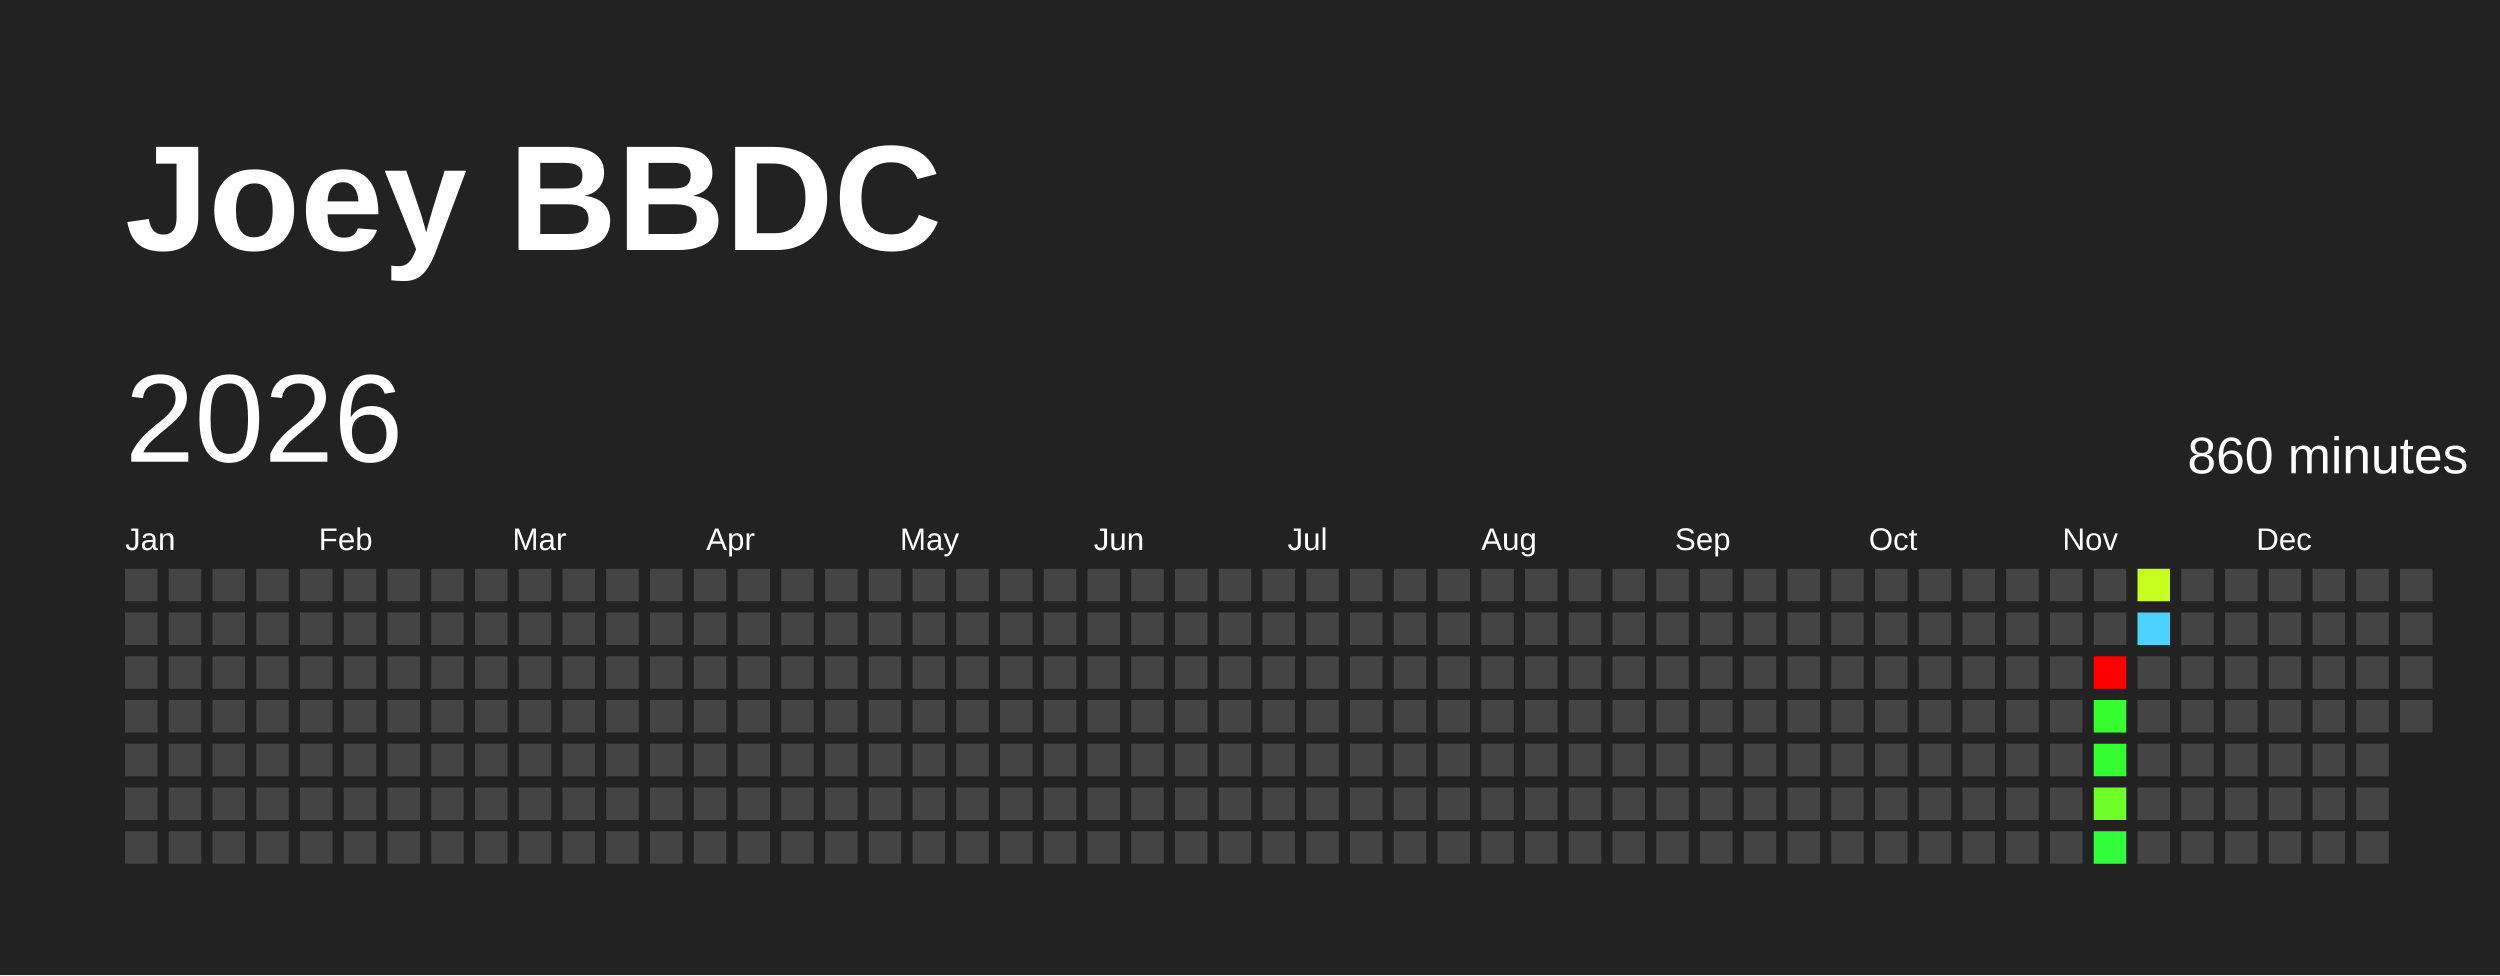
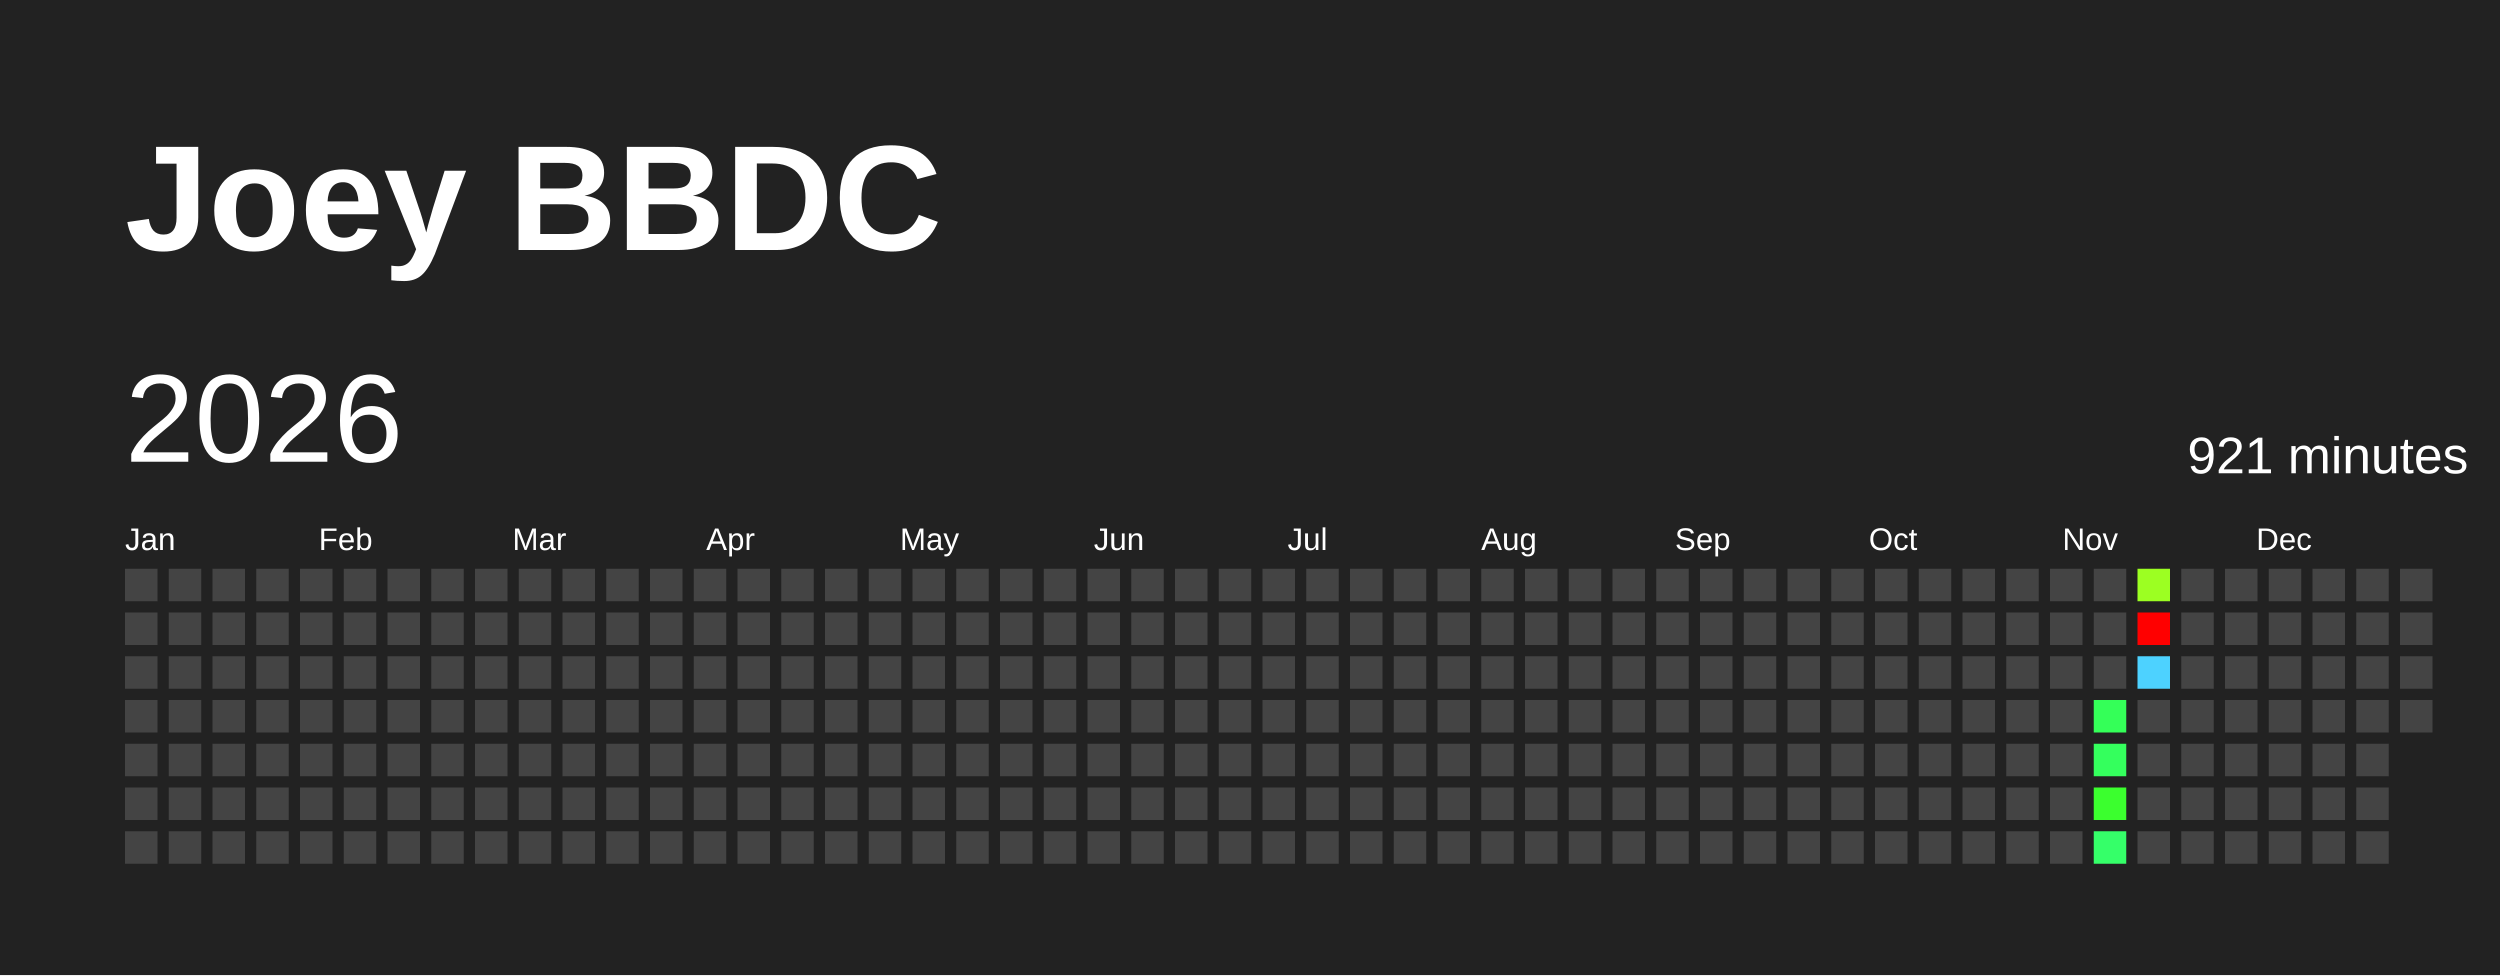
<svg xmlns="http://www.w3.org/2000/svg" baseProfile="full" height="78mm" version="1.1" viewBox="0,0,200,78" width="200mm">
  <defs />
  <rect fill="#222222" height="78" width="200" x="0" y="0" />
  <text fill="#FFFFFF" style="font-size:12px; font-family:Arial; font-weight:bold;" x="10" y="20">Joey BBDC</text>
  <text dominant-baseline="hanging" fill="#FFFFFF" style="font-size:10.0px; font-family:Arial;" x="10" y="30">2026</text>
-   <text dominant-baseline="hanging" fill="#FFFFFF" style="font-size:4.125px; font-family:Arial;" x="175" y="35">860 minutes</text>
+   <text dominant-baseline="hanging" fill="#FFFFFF" style="font-size:4.125px; font-family:Arial;" x="175" y="35">921 minutes</text>
  <text fill="#FFFFFF" style="font-size:2.5px; font-family:Arial" x="10.0" y="44">Jan</text>
  <text fill="#FFFFFF" style="font-size:2.5px; font-family:Arial" x="25.5" y="44">Feb</text>
  <text fill="#FFFFFF" style="font-size:2.5px; font-family:Arial" x="41.0" y="44">Mar</text>
  <text fill="#FFFFFF" style="font-size:2.5px; font-family:Arial" x="56.5" y="44">Apr</text>
  <text fill="#FFFFFF" style="font-size:2.5px; font-family:Arial" x="72.0" y="44">May</text>
  <text fill="#FFFFFF" style="font-size:2.5px; font-family:Arial" x="87.5" y="44">Jun</text>
  <text fill="#FFFFFF" style="font-size:2.5px; font-family:Arial" x="103.0" y="44">Jul</text>
  <text fill="#FFFFFF" style="font-size:2.5px; font-family:Arial" x="118.5" y="44">Aug</text>
  <text fill="#FFFFFF" style="font-size:2.5px; font-family:Arial" x="134.0" y="44">Sep</text>
  <text fill="#FFFFFF" style="font-size:2.5px; font-family:Arial" x="149.5" y="44">Oct</text>
  <text fill="#FFFFFF" style="font-size:2.5px; font-family:Arial" x="165.0" y="44">Nov</text>
  <text fill="#FFFFFF" style="font-size:2.5px; font-family:Arial" x="180.5" y="44">Dec</text>
  <rect fill="#444444" height="2.6" width="2.6" x="10.0" y="45.5" />
  <rect fill="#444444" height="2.6" width="2.6" x="10.0" y="49.0" />
  <rect fill="#444444" height="2.6" width="2.6" x="10.0" y="52.5" />
  <rect fill="#444444" height="2.6" width="2.6" x="10.0" y="56.0" />
  <rect fill="#444444" height="2.6" width="2.6" x="10.0" y="59.5" />
  <rect fill="#444444" height="2.6" width="2.6" x="10.0" y="63.0" />
  <rect fill="#444444" height="2.6" width="2.6" x="10.0" y="66.5" />
  <rect fill="#444444" height="2.6" width="2.6" x="13.5" y="45.5" />
  <rect fill="#444444" height="2.6" width="2.6" x="13.5" y="49.0" />
  <rect fill="#444444" height="2.6" width="2.6" x="13.5" y="52.5" />
  <rect fill="#444444" height="2.6" width="2.6" x="13.5" y="56.0" />
  <rect fill="#444444" height="2.6" width="2.6" x="13.5" y="59.5" />
  <rect fill="#444444" height="2.6" width="2.6" x="13.5" y="63.0" />
  <rect fill="#444444" height="2.6" width="2.6" x="13.5" y="66.5" />
  <rect fill="#444444" height="2.6" width="2.6" x="17.0" y="45.5" />
  <rect fill="#444444" height="2.6" width="2.6" x="17.0" y="49.0" />
  <rect fill="#444444" height="2.6" width="2.6" x="17.0" y="52.5" />
  <rect fill="#444444" height="2.6" width="2.6" x="17.0" y="56.0" />
  <rect fill="#444444" height="2.6" width="2.6" x="17.0" y="59.5" />
  <rect fill="#444444" height="2.6" width="2.6" x="17.0" y="63.0" />
  <rect fill="#444444" height="2.6" width="2.6" x="17.0" y="66.5" />
  <rect fill="#444444" height="2.6" width="2.6" x="20.5" y="45.5" />
  <rect fill="#444444" height="2.6" width="2.6" x="20.5" y="49.0" />
  <rect fill="#444444" height="2.6" width="2.6" x="20.5" y="52.5" />
  <rect fill="#444444" height="2.6" width="2.6" x="20.5" y="56.0" />
  <rect fill="#444444" height="2.6" width="2.6" x="20.5" y="59.5" />
  <rect fill="#444444" height="2.6" width="2.6" x="20.5" y="63.0" />
  <rect fill="#444444" height="2.6" width="2.6" x="20.5" y="66.5" />
  <rect fill="#444444" height="2.6" width="2.6" x="24.0" y="45.5" />
  <rect fill="#444444" height="2.6" width="2.6" x="24.0" y="49.0" />
  <rect fill="#444444" height="2.6" width="2.6" x="24.0" y="52.5" />
  <rect fill="#444444" height="2.6" width="2.6" x="24.0" y="56.0" />
  <rect fill="#444444" height="2.6" width="2.6" x="24.0" y="59.5" />
  <rect fill="#444444" height="2.6" width="2.6" x="24.0" y="63.0" />
  <rect fill="#444444" height="2.6" width="2.6" x="24.0" y="66.5" />
  <rect fill="#444444" height="2.6" width="2.6" x="27.5" y="45.5" />
  <rect fill="#444444" height="2.6" width="2.6" x="27.5" y="49.0" />
  <rect fill="#444444" height="2.6" width="2.6" x="27.5" y="52.5" />
  <rect fill="#444444" height="2.6" width="2.6" x="27.5" y="56.0" />
  <rect fill="#444444" height="2.6" width="2.6" x="27.5" y="59.5" />
  <rect fill="#444444" height="2.6" width="2.6" x="27.5" y="63.0" />
  <rect fill="#444444" height="2.6" width="2.6" x="27.5" y="66.5" />
  <rect fill="#444444" height="2.6" width="2.6" x="31.0" y="45.5" />
  <rect fill="#444444" height="2.6" width="2.6" x="31.0" y="49.0" />
  <rect fill="#444444" height="2.6" width="2.6" x="31.0" y="52.5" />
  <rect fill="#444444" height="2.6" width="2.6" x="31.0" y="56.0" />
  <rect fill="#444444" height="2.6" width="2.6" x="31.0" y="59.5" />
  <rect fill="#444444" height="2.6" width="2.6" x="31.0" y="63.0" />
  <rect fill="#444444" height="2.6" width="2.6" x="31.0" y="66.5" />
  <rect fill="#444444" height="2.6" width="2.6" x="34.5" y="45.5" />
  <rect fill="#444444" height="2.6" width="2.6" x="34.5" y="49.0" />
  <rect fill="#444444" height="2.6" width="2.6" x="34.5" y="52.5" />
  <rect fill="#444444" height="2.6" width="2.6" x="34.5" y="56.0" />
  <rect fill="#444444" height="2.6" width="2.6" x="34.5" y="59.5" />
  <rect fill="#444444" height="2.6" width="2.6" x="34.5" y="63.0" />
  <rect fill="#444444" height="2.6" width="2.6" x="34.5" y="66.5" />
  <rect fill="#444444" height="2.6" width="2.6" x="38.0" y="45.5" />
  <rect fill="#444444" height="2.6" width="2.6" x="38.0" y="49.0" />
  <rect fill="#444444" height="2.6" width="2.6" x="38.0" y="52.5" />
  <rect fill="#444444" height="2.6" width="2.6" x="38.0" y="56.0" />
  <rect fill="#444444" height="2.6" width="2.6" x="38.0" y="59.5" />
  <rect fill="#444444" height="2.6" width="2.6" x="38.0" y="63.0" />
  <rect fill="#444444" height="2.6" width="2.6" x="38.0" y="66.5" />
  <rect fill="#444444" height="2.6" width="2.6" x="41.5" y="45.5" />
  <rect fill="#444444" height="2.6" width="2.6" x="41.5" y="49.0" />
  <rect fill="#444444" height="2.6" width="2.6" x="41.5" y="52.5" />
  <rect fill="#444444" height="2.6" width="2.6" x="41.5" y="56.0" />
  <rect fill="#444444" height="2.6" width="2.6" x="41.5" y="59.5" />
  <rect fill="#444444" height="2.6" width="2.6" x="41.5" y="63.0" />
  <rect fill="#444444" height="2.6" width="2.6" x="41.5" y="66.5" />
  <rect fill="#444444" height="2.6" width="2.6" x="45.0" y="45.5" />
  <rect fill="#444444" height="2.6" width="2.6" x="45.0" y="49.0" />
  <rect fill="#444444" height="2.6" width="2.6" x="45.0" y="52.5" />
  <rect fill="#444444" height="2.6" width="2.6" x="45.0" y="56.0" />
  <rect fill="#444444" height="2.6" width="2.6" x="45.0" y="59.5" />
  <rect fill="#444444" height="2.6" width="2.6" x="45.0" y="63.0" />
  <rect fill="#444444" height="2.6" width="2.6" x="45.0" y="66.5" />
  <rect fill="#444444" height="2.6" width="2.6" x="48.5" y="45.5" />
  <rect fill="#444444" height="2.6" width="2.6" x="48.5" y="49.0" />
  <rect fill="#444444" height="2.6" width="2.6" x="48.5" y="52.5" />
  <rect fill="#444444" height="2.6" width="2.6" x="48.5" y="56.0" />
  <rect fill="#444444" height="2.6" width="2.6" x="48.5" y="59.5" />
  <rect fill="#444444" height="2.6" width="2.6" x="48.5" y="63.0" />
  <rect fill="#444444" height="2.6" width="2.6" x="48.5" y="66.5" />
  <rect fill="#444444" height="2.6" width="2.6" x="52.0" y="45.5" />
  <rect fill="#444444" height="2.6" width="2.6" x="52.0" y="49.0" />
  <rect fill="#444444" height="2.6" width="2.6" x="52.0" y="52.5" />
  <rect fill="#444444" height="2.6" width="2.6" x="52.0" y="56.0" />
  <rect fill="#444444" height="2.6" width="2.6" x="52.0" y="59.5" />
  <rect fill="#444444" height="2.6" width="2.6" x="52.0" y="63.0" />
  <rect fill="#444444" height="2.6" width="2.6" x="52.0" y="66.5" />
  <rect fill="#444444" height="2.6" width="2.6" x="55.5" y="45.5" />
  <rect fill="#444444" height="2.6" width="2.6" x="55.5" y="49.0" />
  <rect fill="#444444" height="2.6" width="2.6" x="55.5" y="52.5" />
  <rect fill="#444444" height="2.6" width="2.6" x="55.5" y="56.0" />
  <rect fill="#444444" height="2.6" width="2.6" x="55.5" y="59.5" />
  <rect fill="#444444" height="2.6" width="2.6" x="55.5" y="63.0" />
  <rect fill="#444444" height="2.6" width="2.6" x="55.5" y="66.5" />
  <rect fill="#444444" height="2.6" width="2.6" x="59.0" y="45.5" />
  <rect fill="#444444" height="2.6" width="2.6" x="59.0" y="49.0" />
  <rect fill="#444444" height="2.6" width="2.6" x="59.0" y="52.5" />
  <rect fill="#444444" height="2.6" width="2.6" x="59.0" y="56.0" />
  <rect fill="#444444" height="2.6" width="2.6" x="59.0" y="59.5" />
  <rect fill="#444444" height="2.6" width="2.6" x="59.0" y="63.0" />
  <rect fill="#444444" height="2.6" width="2.6" x="59.0" y="66.5" />
  <rect fill="#444444" height="2.6" width="2.6" x="62.5" y="45.5" />
  <rect fill="#444444" height="2.6" width="2.6" x="62.5" y="49.0" />
  <rect fill="#444444" height="2.6" width="2.6" x="62.5" y="52.5" />
  <rect fill="#444444" height="2.6" width="2.6" x="62.5" y="56.0" />
  <rect fill="#444444" height="2.6" width="2.6" x="62.5" y="59.5" />
  <rect fill="#444444" height="2.6" width="2.6" x="62.5" y="63.0" />
  <rect fill="#444444" height="2.6" width="2.6" x="62.5" y="66.5" />
  <rect fill="#444444" height="2.6" width="2.6" x="66.0" y="45.5" />
  <rect fill="#444444" height="2.6" width="2.6" x="66.0" y="49.0" />
  <rect fill="#444444" height="2.6" width="2.6" x="66.0" y="52.5" />
  <rect fill="#444444" height="2.6" width="2.6" x="66.0" y="56.0" />
  <rect fill="#444444" height="2.6" width="2.6" x="66.0" y="59.5" />
  <rect fill="#444444" height="2.6" width="2.6" x="66.0" y="63.0" />
  <rect fill="#444444" height="2.6" width="2.6" x="66.0" y="66.5" />
  <rect fill="#444444" height="2.6" width="2.6" x="69.5" y="45.5" />
  <rect fill="#444444" height="2.6" width="2.6" x="69.5" y="49.0" />
  <rect fill="#444444" height="2.6" width="2.6" x="69.5" y="52.5" />
  <rect fill="#444444" height="2.6" width="2.6" x="69.5" y="56.0" />
  <rect fill="#444444" height="2.6" width="2.6" x="69.5" y="59.5" />
  <rect fill="#444444" height="2.6" width="2.6" x="69.5" y="63.0" />
  <rect fill="#444444" height="2.6" width="2.6" x="69.5" y="66.5" />
  <rect fill="#444444" height="2.6" width="2.6" x="73.0" y="45.5" />
  <rect fill="#444444" height="2.6" width="2.6" x="73.0" y="49.0" />
  <rect fill="#444444" height="2.6" width="2.6" x="73.0" y="52.5" />
  <rect fill="#444444" height="2.6" width="2.6" x="73.0" y="56.0" />
  <rect fill="#444444" height="2.6" width="2.6" x="73.0" y="59.5" />
  <rect fill="#444444" height="2.6" width="2.6" x="73.0" y="63.0" />
  <rect fill="#444444" height="2.6" width="2.6" x="73.0" y="66.5" />
  <rect fill="#444444" height="2.6" width="2.6" x="76.5" y="45.5" />
  <rect fill="#444444" height="2.6" width="2.6" x="76.5" y="49.0" />
  <rect fill="#444444" height="2.6" width="2.6" x="76.5" y="52.5" />
  <rect fill="#444444" height="2.6" width="2.6" x="76.5" y="56.0" />
  <rect fill="#444444" height="2.6" width="2.6" x="76.5" y="59.5" />
  <rect fill="#444444" height="2.6" width="2.6" x="76.5" y="63.0" />
  <rect fill="#444444" height="2.6" width="2.6" x="76.5" y="66.5" />
  <rect fill="#444444" height="2.6" width="2.6" x="80.0" y="45.5" />
  <rect fill="#444444" height="2.6" width="2.6" x="80.0" y="49.0" />
  <rect fill="#444444" height="2.6" width="2.6" x="80.0" y="52.5" />
  <rect fill="#444444" height="2.6" width="2.6" x="80.0" y="56.0" />
  <rect fill="#444444" height="2.6" width="2.6" x="80.0" y="59.5" />
  <rect fill="#444444" height="2.6" width="2.6" x="80.0" y="63.0" />
  <rect fill="#444444" height="2.6" width="2.6" x="80.0" y="66.5" />
  <rect fill="#444444" height="2.6" width="2.6" x="83.5" y="45.5" />
  <rect fill="#444444" height="2.6" width="2.6" x="83.5" y="49.0" />
  <rect fill="#444444" height="2.6" width="2.6" x="83.5" y="52.5" />
  <rect fill="#444444" height="2.6" width="2.6" x="83.5" y="56.0" />
  <rect fill="#444444" height="2.6" width="2.6" x="83.5" y="59.5" />
  <rect fill="#444444" height="2.6" width="2.6" x="83.5" y="63.0" />
  <rect fill="#444444" height="2.6" width="2.6" x="83.5" y="66.5" />
  <rect fill="#444444" height="2.6" width="2.6" x="87.0" y="45.5" />
  <rect fill="#444444" height="2.6" width="2.6" x="87.0" y="49.0" />
  <rect fill="#444444" height="2.6" width="2.6" x="87.0" y="52.5" />
  <rect fill="#444444" height="2.6" width="2.6" x="87.0" y="56.0" />
  <rect fill="#444444" height="2.6" width="2.6" x="87.0" y="59.5" />
  <rect fill="#444444" height="2.6" width="2.6" x="87.0" y="63.0" />
  <rect fill="#444444" height="2.6" width="2.6" x="87.0" y="66.5" />
  <rect fill="#444444" height="2.6" width="2.6" x="90.5" y="45.5" />
  <rect fill="#444444" height="2.6" width="2.6" x="90.5" y="49.0" />
  <rect fill="#444444" height="2.6" width="2.6" x="90.5" y="52.5" />
  <rect fill="#444444" height="2.6" width="2.6" x="90.5" y="56.0" />
  <rect fill="#444444" height="2.6" width="2.6" x="90.5" y="59.5" />
  <rect fill="#444444" height="2.6" width="2.6" x="90.5" y="63.0" />
  <rect fill="#444444" height="2.6" width="2.6" x="90.5" y="66.5" />
  <rect fill="#444444" height="2.6" width="2.6" x="94.0" y="45.5" />
  <rect fill="#444444" height="2.6" width="2.6" x="94.0" y="49.0" />
  <rect fill="#444444" height="2.6" width="2.6" x="94.0" y="52.5" />
  <rect fill="#444444" height="2.6" width="2.6" x="94.0" y="56.0" />
  <rect fill="#444444" height="2.6" width="2.6" x="94.0" y="59.5" />
  <rect fill="#444444" height="2.6" width="2.6" x="94.0" y="63.0" />
  <rect fill="#444444" height="2.6" width="2.6" x="94.0" y="66.5" />
  <rect fill="#444444" height="2.6" width="2.6" x="97.5" y="45.5" />
  <rect fill="#444444" height="2.6" width="2.6" x="97.5" y="49.0" />
  <rect fill="#444444" height="2.6" width="2.6" x="97.5" y="52.5" />
  <rect fill="#444444" height="2.6" width="2.6" x="97.5" y="56.0" />
  <rect fill="#444444" height="2.6" width="2.6" x="97.5" y="59.5" />
  <rect fill="#444444" height="2.6" width="2.6" x="97.5" y="63.0" />
  <rect fill="#444444" height="2.6" width="2.6" x="97.5" y="66.5" />
  <rect fill="#444444" height="2.6" width="2.6" x="101.0" y="45.5" />
  <rect fill="#444444" height="2.6" width="2.6" x="101.0" y="49.0" />
  <rect fill="#444444" height="2.6" width="2.6" x="101.0" y="52.5" />
  <rect fill="#444444" height="2.6" width="2.6" x="101.0" y="56.0" />
  <rect fill="#444444" height="2.6" width="2.6" x="101.0" y="59.5" />
  <rect fill="#444444" height="2.6" width="2.6" x="101.0" y="63.0" />
  <rect fill="#444444" height="2.6" width="2.6" x="101.0" y="66.5" />
  <rect fill="#444444" height="2.6" width="2.6" x="104.5" y="45.5" />
  <rect fill="#444444" height="2.6" width="2.6" x="104.5" y="49.0" />
  <rect fill="#444444" height="2.6" width="2.6" x="104.5" y="52.5" />
  <rect fill="#444444" height="2.6" width="2.6" x="104.5" y="56.0" />
  <rect fill="#444444" height="2.6" width="2.6" x="104.5" y="59.5" />
  <rect fill="#444444" height="2.6" width="2.6" x="104.5" y="63.0" />
  <rect fill="#444444" height="2.6" width="2.6" x="104.5" y="66.5" />
  <rect fill="#444444" height="2.6" width="2.6" x="108.0" y="45.5" />
  <rect fill="#444444" height="2.6" width="2.6" x="108.0" y="49.0" />
  <rect fill="#444444" height="2.6" width="2.6" x="108.0" y="52.5" />
  <rect fill="#444444" height="2.6" width="2.6" x="108.0" y="56.0" />
  <rect fill="#444444" height="2.6" width="2.6" x="108.0" y="59.5" />
  <rect fill="#444444" height="2.6" width="2.6" x="108.0" y="63.0" />
  <rect fill="#444444" height="2.6" width="2.6" x="108.0" y="66.5" />
  <rect fill="#444444" height="2.6" width="2.6" x="111.5" y="45.5" />
  <rect fill="#444444" height="2.6" width="2.6" x="111.5" y="49.0" />
  <rect fill="#444444" height="2.6" width="2.6" x="111.5" y="52.5" />
  <rect fill="#444444" height="2.6" width="2.6" x="111.5" y="56.0" />
  <rect fill="#444444" height="2.6" width="2.6" x="111.5" y="59.5" />
  <rect fill="#444444" height="2.6" width="2.6" x="111.5" y="63.0" />
  <rect fill="#444444" height="2.6" width="2.6" x="111.5" y="66.5" />
  <rect fill="#444444" height="2.6" width="2.6" x="115.0" y="45.5" />
  <rect fill="#444444" height="2.6" width="2.6" x="115.0" y="49.0" />
  <rect fill="#444444" height="2.6" width="2.6" x="115.0" y="52.5" />
  <rect fill="#444444" height="2.6" width="2.6" x="115.0" y="56.0" />
  <rect fill="#444444" height="2.6" width="2.6" x="115.0" y="59.5" />
  <rect fill="#444444" height="2.6" width="2.6" x="115.0" y="63.0" />
  <rect fill="#444444" height="2.6" width="2.6" x="115.0" y="66.5" />
  <rect fill="#444444" height="2.6" width="2.6" x="118.5" y="45.5" />
  <rect fill="#444444" height="2.6" width="2.6" x="118.5" y="49.0" />
  <rect fill="#444444" height="2.6" width="2.6" x="118.5" y="52.5" />
  <rect fill="#444444" height="2.6" width="2.6" x="118.5" y="56.0" />
  <rect fill="#444444" height="2.6" width="2.6" x="118.5" y="59.5" />
  <rect fill="#444444" height="2.6" width="2.6" x="118.5" y="63.0" />
  <rect fill="#444444" height="2.6" width="2.6" x="118.5" y="66.5" />
  <rect fill="#444444" height="2.6" width="2.6" x="122.0" y="45.5" />
  <rect fill="#444444" height="2.6" width="2.6" x="122.0" y="49.0" />
  <rect fill="#444444" height="2.6" width="2.6" x="122.0" y="52.5" />
  <rect fill="#444444" height="2.6" width="2.6" x="122.0" y="56.0" />
  <rect fill="#444444" height="2.6" width="2.6" x="122.0" y="59.5" />
  <rect fill="#444444" height="2.6" width="2.6" x="122.0" y="63.0" />
  <rect fill="#444444" height="2.6" width="2.6" x="122.0" y="66.5" />
  <rect fill="#444444" height="2.6" width="2.6" x="125.5" y="45.5" />
  <rect fill="#444444" height="2.6" width="2.6" x="125.5" y="49.0" />
  <rect fill="#444444" height="2.6" width="2.6" x="125.5" y="52.5" />
  <rect fill="#444444" height="2.6" width="2.6" x="125.5" y="56.0" />
  <rect fill="#444444" height="2.6" width="2.6" x="125.5" y="59.5" />
  <rect fill="#444444" height="2.6" width="2.6" x="125.5" y="63.0" />
  <rect fill="#444444" height="2.6" width="2.6" x="125.5" y="66.5" />
  <rect fill="#444444" height="2.6" width="2.6" x="129.0" y="45.5" />
  <rect fill="#444444" height="2.6" width="2.6" x="129.0" y="49.0" />
  <rect fill="#444444" height="2.6" width="2.6" x="129.0" y="52.5" />
  <rect fill="#444444" height="2.6" width="2.6" x="129.0" y="56.0" />
  <rect fill="#444444" height="2.6" width="2.6" x="129.0" y="59.5" />
  <rect fill="#444444" height="2.6" width="2.6" x="129.0" y="63.0" />
  <rect fill="#444444" height="2.6" width="2.6" x="129.0" y="66.5" />
  <rect fill="#444444" height="2.6" width="2.6" x="132.5" y="45.5" />
  <rect fill="#444444" height="2.6" width="2.6" x="132.5" y="49.0" />
  <rect fill="#444444" height="2.6" width="2.6" x="132.5" y="52.5" />
  <rect fill="#444444" height="2.6" width="2.6" x="132.5" y="56.0" />
  <rect fill="#444444" height="2.6" width="2.6" x="132.5" y="59.5" />
  <rect fill="#444444" height="2.6" width="2.6" x="132.5" y="63.0" />
  <rect fill="#444444" height="2.6" width="2.6" x="132.5" y="66.5" />
  <rect fill="#444444" height="2.6" width="2.6" x="136.0" y="45.5" />
  <rect fill="#444444" height="2.6" width="2.6" x="136.0" y="49.0" />
  <rect fill="#444444" height="2.6" width="2.6" x="136.0" y="52.5" />
  <rect fill="#444444" height="2.6" width="2.6" x="136.0" y="56.0" />
  <rect fill="#444444" height="2.6" width="2.6" x="136.0" y="59.5" />
  <rect fill="#444444" height="2.6" width="2.6" x="136.0" y="63.0" />
  <rect fill="#444444" height="2.6" width="2.6" x="136.0" y="66.5" />
  <rect fill="#444444" height="2.6" width="2.6" x="139.5" y="45.5" />
  <rect fill="#444444" height="2.6" width="2.6" x="139.5" y="49.0" />
  <rect fill="#444444" height="2.6" width="2.6" x="139.5" y="52.5" />
  <rect fill="#444444" height="2.6" width="2.6" x="139.5" y="56.0" />
  <rect fill="#444444" height="2.6" width="2.6" x="139.5" y="59.5" />
  <rect fill="#444444" height="2.6" width="2.6" x="139.5" y="63.0" />
  <rect fill="#444444" height="2.6" width="2.6" x="139.5" y="66.5" />
  <rect fill="#444444" height="2.6" width="2.6" x="143.0" y="45.5" />
  <rect fill="#444444" height="2.6" width="2.6" x="143.0" y="49.0" />
  <rect fill="#444444" height="2.6" width="2.6" x="143.0" y="52.5" />
  <rect fill="#444444" height="2.6" width="2.6" x="143.0" y="56.0" />
  <rect fill="#444444" height="2.6" width="2.6" x="143.0" y="59.5" />
  <rect fill="#444444" height="2.6" width="2.6" x="143.0" y="63.0" />
  <rect fill="#444444" height="2.6" width="2.6" x="143.0" y="66.5" />
  <rect fill="#444444" height="2.6" width="2.6" x="146.5" y="45.5" />
  <rect fill="#444444" height="2.6" width="2.6" x="146.5" y="49.0" />
  <rect fill="#444444" height="2.6" width="2.6" x="146.5" y="52.5" />
  <rect fill="#444444" height="2.6" width="2.6" x="146.5" y="56.0" />
  <rect fill="#444444" height="2.6" width="2.6" x="146.5" y="59.5" />
  <rect fill="#444444" height="2.6" width="2.6" x="146.5" y="63.0" />
  <rect fill="#444444" height="2.6" width="2.6" x="146.5" y="66.5" />
  <rect fill="#444444" height="2.6" width="2.6" x="150.0" y="45.5" />
  <rect fill="#444444" height="2.6" width="2.6" x="150.0" y="49.0" />
  <rect fill="#444444" height="2.6" width="2.6" x="150.0" y="52.5" />
  <rect fill="#444444" height="2.6" width="2.6" x="150.0" y="56.0" />
  <rect fill="#444444" height="2.6" width="2.6" x="150.0" y="59.5" />
  <rect fill="#444444" height="2.6" width="2.6" x="150.0" y="63.0" />
  <rect fill="#444444" height="2.6" width="2.6" x="150.0" y="66.5" />
  <rect fill="#444444" height="2.6" width="2.6" x="153.5" y="45.5" />
  <rect fill="#444444" height="2.6" width="2.6" x="153.5" y="49.0" />
  <rect fill="#444444" height="2.6" width="2.6" x="153.5" y="52.5" />
  <rect fill="#444444" height="2.6" width="2.6" x="153.5" y="56.0" />
  <rect fill="#444444" height="2.6" width="2.6" x="153.5" y="59.5" />
  <rect fill="#444444" height="2.6" width="2.6" x="153.5" y="63.0" />
  <rect fill="#444444" height="2.6" width="2.6" x="153.5" y="66.5" />
  <rect fill="#444444" height="2.6" width="2.6" x="157.0" y="45.5" />
  <rect fill="#444444" height="2.6" width="2.6" x="157.0" y="49.0" />
  <rect fill="#444444" height="2.6" width="2.6" x="157.0" y="52.5" />
  <rect fill="#444444" height="2.6" width="2.6" x="157.0" y="56.0" />
  <rect fill="#444444" height="2.6" width="2.6" x="157.0" y="59.5" />
  <rect fill="#444444" height="2.6" width="2.6" x="157.0" y="63.0" />
  <rect fill="#444444" height="2.6" width="2.6" x="157.0" y="66.5" />
  <rect fill="#444444" height="2.6" width="2.6" x="160.5" y="45.5" />
  <rect fill="#444444" height="2.6" width="2.6" x="160.5" y="49.0" />
  <rect fill="#444444" height="2.6" width="2.6" x="160.5" y="52.5" />
  <rect fill="#444444" height="2.6" width="2.6" x="160.5" y="56.0" />
  <rect fill="#444444" height="2.6" width="2.6" x="160.5" y="59.5" />
  <rect fill="#444444" height="2.6" width="2.6" x="160.5" y="63.0" />
  <rect fill="#444444" height="2.6" width="2.6" x="160.5" y="66.5" />
  <rect fill="#444444" height="2.6" width="2.6" x="164.0" y="45.5" />
  <rect fill="#444444" height="2.6" width="2.6" x="164.0" y="49.0" />
  <rect fill="#444444" height="2.6" width="2.6" x="164.0" y="52.5" />
  <rect fill="#444444" height="2.6" width="2.6" x="164.0" y="56.0" />
  <rect fill="#444444" height="2.6" width="2.6" x="164.0" y="59.5" />
  <rect fill="#444444" height="2.6" width="2.6" x="164.0" y="63.0" />
  <rect fill="#444444" height="2.6" width="2.6" x="164.0" y="66.5" />
  <rect fill="#444444" height="2.6" width="2.6" x="167.5" y="45.5" />
  <rect fill="#444444" height="2.6" width="2.6" x="167.5" y="49.0" />
-   <rect fill="red" height="2.6" width="2.6" x="167.5" y="52.5" />
-   <rect fill="#36ff2e" height="2.6" width="2.6" x="167.5" y="56.0" />
-   <rect fill="#31ff2f" height="2.6" width="2.6" x="167.5" y="59.5" />
-   <rect fill="#6eff28" height="2.6" width="2.6" x="167.5" y="63.0" />
-   <rect fill="#31ff3c" height="2.6" width="2.6" x="167.5" y="66.5" />
-   <rect fill="#c6ff1e" height="2.6" width="2.6" x="171.0" y="45.5" />
-   <rect fill="#4dd2ff" height="2.6" width="2.6" x="171.0" y="49.0" />
-   <rect fill="#444444" height="2.6" width="2.6" x="171.0" y="52.5" />
+   <rect fill="#444444" height="2.6" width="2.6" x="167.5" y="52.5" />
+   <rect fill="#34ff58" height="2.6" width="2.6" x="167.5" y="56.0" />
+   <rect fill="#34ff5d" height="2.6" width="2.6" x="167.5" y="59.5" />
+   <rect fill="#3bff2e" height="2.6" width="2.6" x="167.5" y="63.0" />
+   <rect fill="#35ff69" height="2.6" width="2.6" x="167.5" y="66.5" />
+   <rect fill="#9cff22" height="2.6" width="2.6" x="171.0" y="45.5" />
+   <rect fill="red" height="2.6" width="2.6" x="171.0" y="49.0" />
+   <rect fill="#4dd2ff" height="2.6" width="2.6" x="171.0" y="52.5" />
  <rect fill="#444444" height="2.6" width="2.6" x="171.0" y="56.0" />
  <rect fill="#444444" height="2.6" width="2.6" x="171.0" y="59.5" />
  <rect fill="#444444" height="2.6" width="2.6" x="171.0" y="63.0" />
  <rect fill="#444444" height="2.6" width="2.6" x="171.0" y="66.5" />
  <rect fill="#444444" height="2.6" width="2.6" x="174.5" y="45.5" />
  <rect fill="#444444" height="2.6" width="2.6" x="174.5" y="49.0" />
  <rect fill="#444444" height="2.6" width="2.6" x="174.5" y="52.5" />
  <rect fill="#444444" height="2.6" width="2.6" x="174.5" y="56.0" />
  <rect fill="#444444" height="2.6" width="2.6" x="174.5" y="59.5" />
  <rect fill="#444444" height="2.6" width="2.6" x="174.5" y="63.0" />
  <rect fill="#444444" height="2.6" width="2.6" x="174.5" y="66.5" />
  <rect fill="#444444" height="2.6" width="2.6" x="178.0" y="45.5" />
  <rect fill="#444444" height="2.6" width="2.6" x="178.0" y="49.0" />
  <rect fill="#444444" height="2.6" width="2.6" x="178.0" y="52.5" />
  <rect fill="#444444" height="2.6" width="2.6" x="178.0" y="56.0" />
  <rect fill="#444444" height="2.6" width="2.6" x="178.0" y="59.5" />
  <rect fill="#444444" height="2.6" width="2.6" x="178.0" y="63.0" />
  <rect fill="#444444" height="2.6" width="2.6" x="178.0" y="66.5" />
  <rect fill="#444444" height="2.6" width="2.6" x="181.5" y="45.5" />
  <rect fill="#444444" height="2.6" width="2.6" x="181.5" y="49.0" />
  <rect fill="#444444" height="2.6" width="2.6" x="181.5" y="52.5" />
  <rect fill="#444444" height="2.6" width="2.6" x="181.5" y="56.0" />
  <rect fill="#444444" height="2.6" width="2.6" x="181.5" y="59.5" />
  <rect fill="#444444" height="2.6" width="2.6" x="181.5" y="63.0" />
  <rect fill="#444444" height="2.6" width="2.6" x="181.5" y="66.5" />
  <rect fill="#444444" height="2.6" width="2.6" x="185.0" y="45.5" />
  <rect fill="#444444" height="2.6" width="2.6" x="185.0" y="49.0" />
  <rect fill="#444444" height="2.6" width="2.6" x="185.0" y="52.5" />
  <rect fill="#444444" height="2.6" width="2.6" x="185.0" y="56.0" />
  <rect fill="#444444" height="2.6" width="2.6" x="185.0" y="59.5" />
  <rect fill="#444444" height="2.6" width="2.6" x="185.0" y="63.0" />
  <rect fill="#444444" height="2.6" width="2.6" x="185.0" y="66.5" />
  <rect fill="#444444" height="2.6" width="2.6" x="188.5" y="45.5" />
  <rect fill="#444444" height="2.6" width="2.6" x="188.5" y="49.0" />
  <rect fill="#444444" height="2.6" width="2.6" x="188.5" y="52.5" />
  <rect fill="#444444" height="2.6" width="2.6" x="188.5" y="56.0" />
  <rect fill="#444444" height="2.6" width="2.6" x="188.5" y="59.5" />
  <rect fill="#444444" height="2.6" width="2.6" x="188.5" y="63.0" />
  <rect fill="#444444" height="2.6" width="2.6" x="188.5" y="66.5" />
  <rect fill="#444444" height="2.6" width="2.6" x="192.0" y="45.5" />
  <rect fill="#444444" height="2.6" width="2.6" x="192.0" y="49.0" />
  <rect fill="#444444" height="2.6" width="2.6" x="192.0" y="52.5" />
  <rect fill="#444444" height="2.6" width="2.6" x="192.0" y="56.0" />
</svg>
